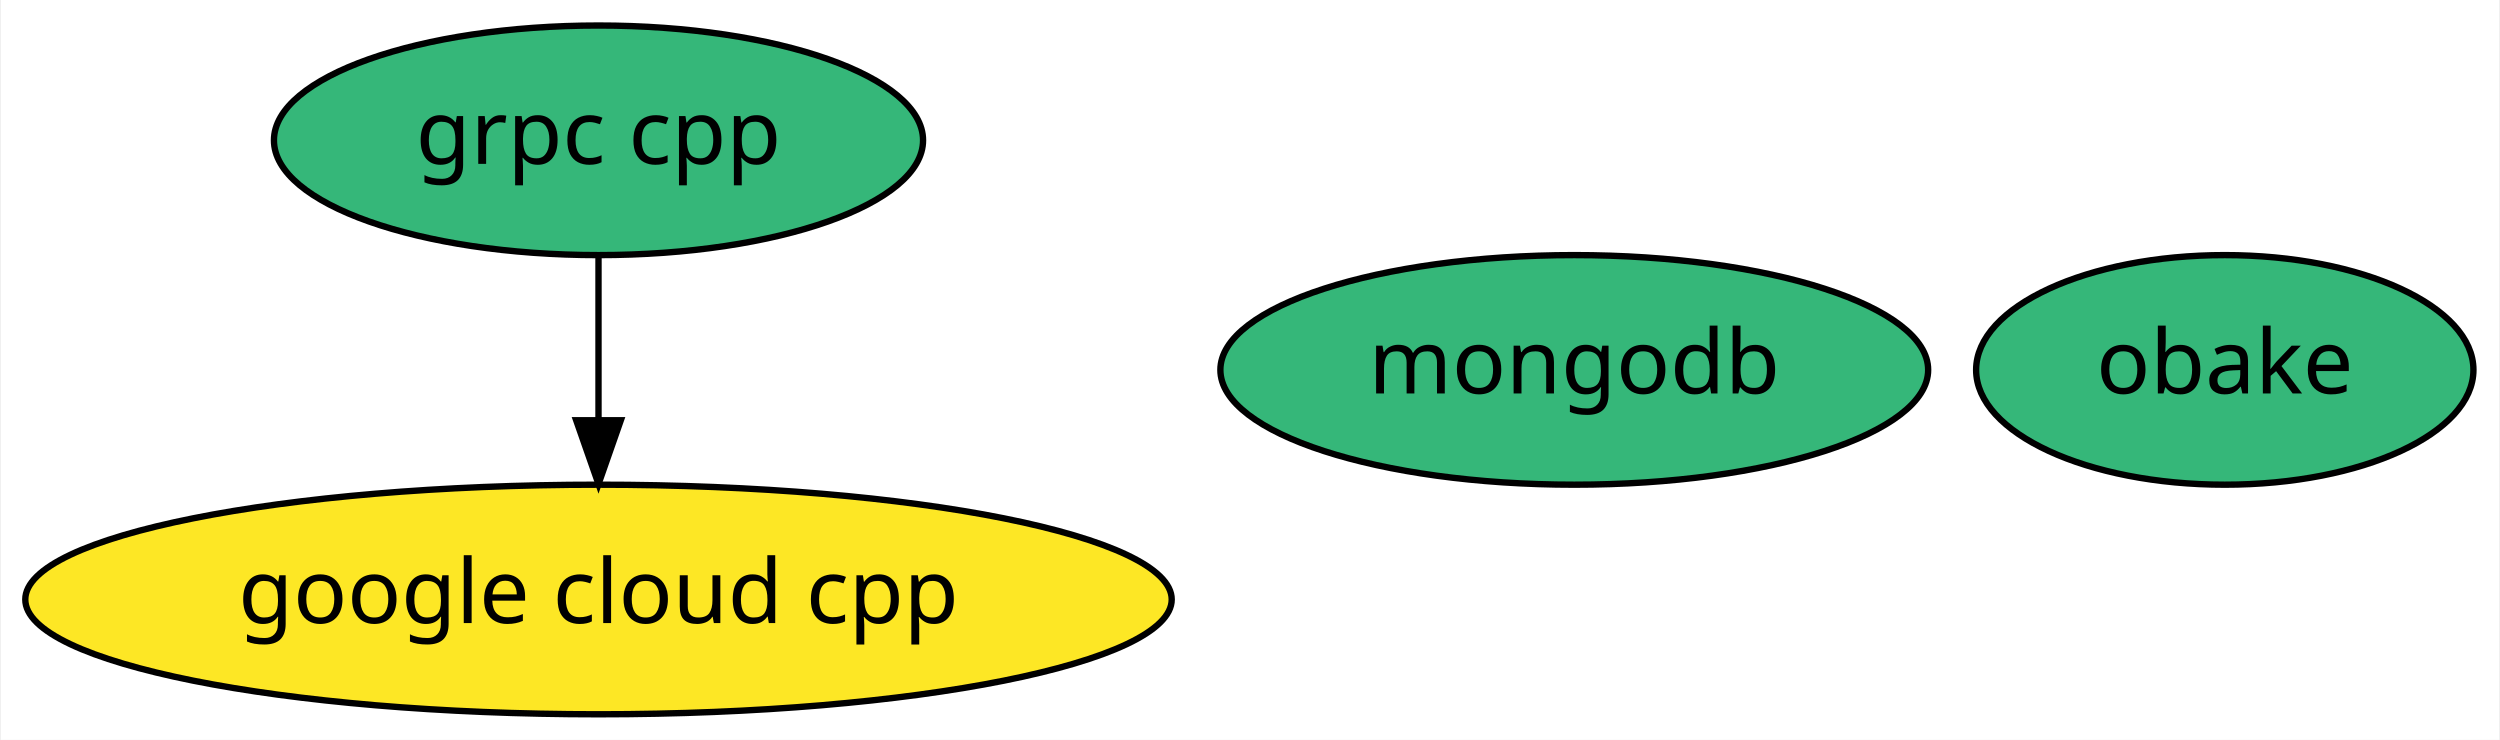
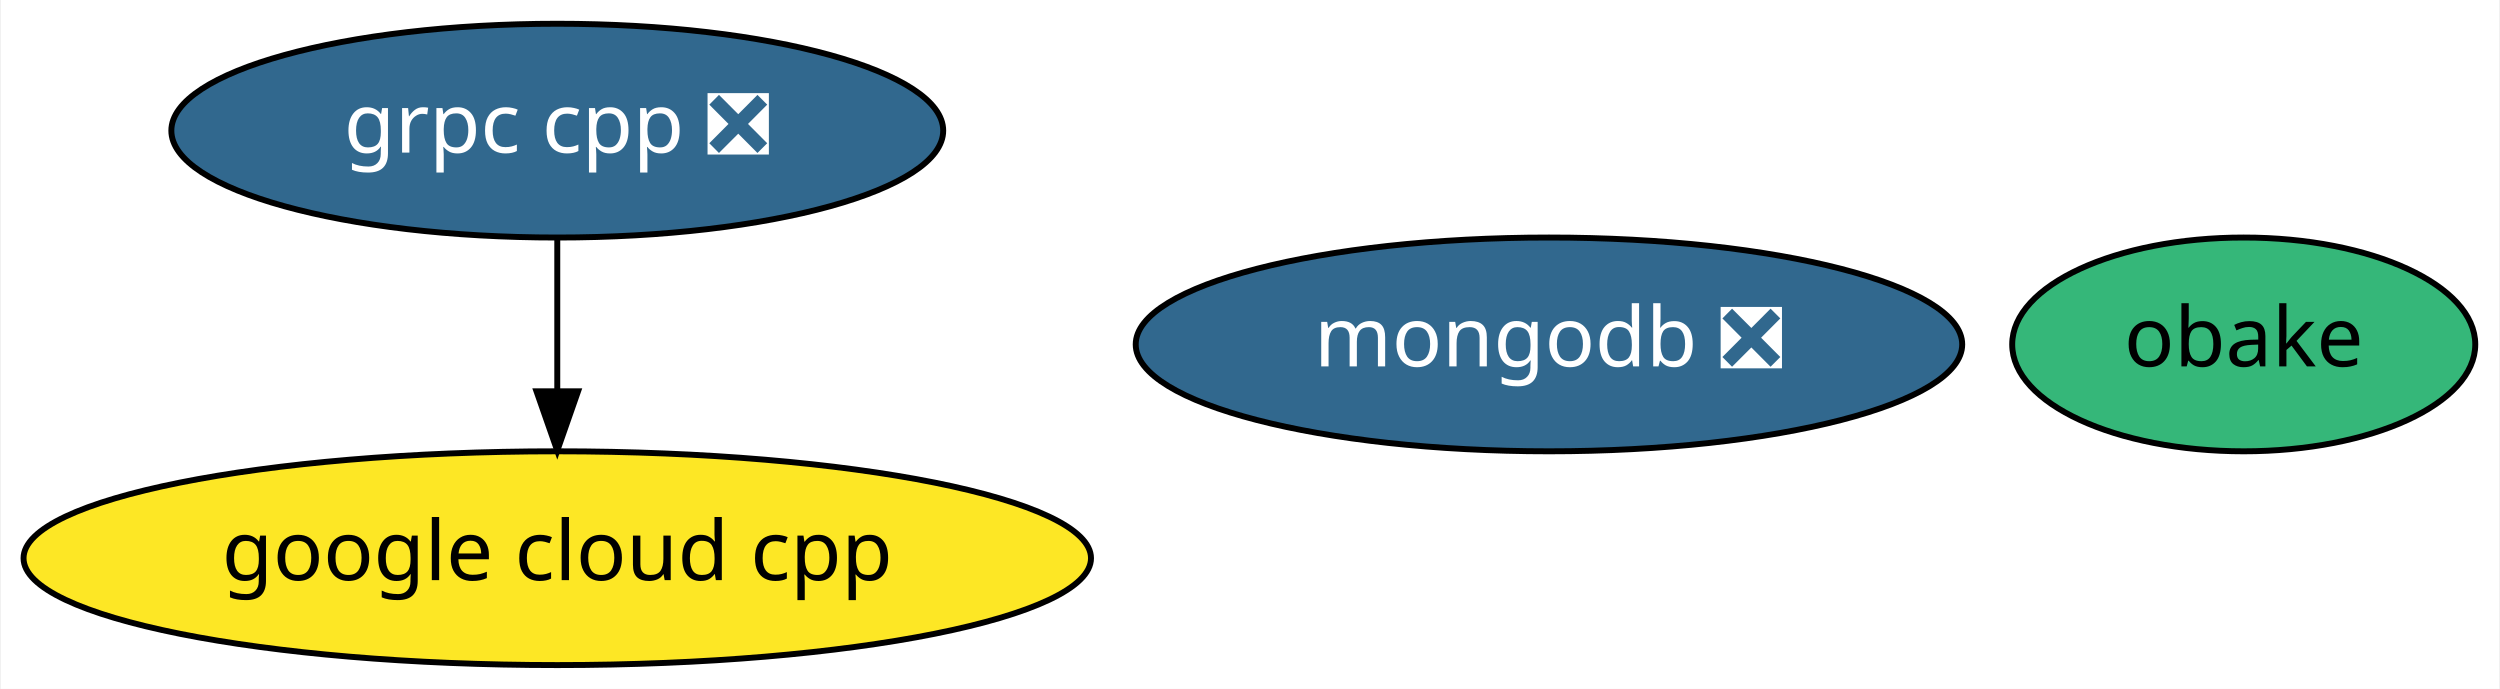
- <svg xmlns="http://www.w3.org/2000/svg" xmlns:xlink="http://www.w3.org/1999/xlink" width="392pt" height="116pt" viewBox="0.00 0.00 391.69 116.00">
+ <svg xmlns="http://www.w3.org/2000/svg" xmlns:xlink="http://www.w3.org/1999/xlink" width="421pt" height="116pt" viewBox="0.00 0.00 420.69 116.00">
  <g id="graph0" class="graph" transform="scale(1 1) rotate(0) translate(4 112)">
-     <polygon fill="white" stroke="transparent" points="-4,4 -4,-112 387.69,-112 387.69,4 -4,4" />
+     <polygon fill="white" stroke="transparent" points="-4,4 -4,-112 416.69,-112 416.69,4 -4,4" />
    <g id="node1" class="node">
      <g id="a_node1">
-         <a xlink:href="https://github.com/conda-forge/grpc-cpp-feedstock" xlink:title="grpc cpp">
-           <ellipse fill="#35b779" stroke="black" cx="89.69" cy="-90" rx="50.89" ry="18" />
-           <text text-anchor="middle" x="89.69" y="-86.3" font-family="Times-Roman" font-size="14.00">grpc cpp</text>
+         <a xlink:href="https://github.com/conda-forge/grpc-cpp-feedstock/pull/100" xlink:title="grpc cpp ❎">
+           <ellipse fill="#31688e" stroke="black" cx="89.69" cy="-90" rx="64.99" ry="18" />
+           <text text-anchor="middle" x="89.69" y="-86.3" font-family="Times-Roman" font-size="14.00" fill="white">grpc cpp ❎</text>
        </a>
      </g>
    </g>
    <g id="node4" class="node">
      <g id="a_node4">
        <a xlink:href="https://github.com/conda-forge/google-cloud-cpp-feedstock" xlink:title="google cloud cpp">
          <ellipse fill="#fde725" stroke="black" cx="89.69" cy="-18" rx="89.88" ry="18" />
          <text text-anchor="middle" x="89.69" y="-14.3" font-family="Times-Roman" font-size="14.00">google cloud cpp</text>
        </a>
      </g>
    </g>
    <g id="edge1" class="edge">
      <path fill="none" stroke="black" d="M89.69,-71.7C89.69,-63.98 89.69,-54.71 89.69,-46.11" />
      <polygon fill="black" stroke="black" points="93.19,-46.1 89.69,-36.1 86.19,-46.1 93.19,-46.1" />
    </g>
    <g id="node2" class="node">
      <g id="a_node2">
-         <a xlink:href="https://github.com/conda-forge/mongodb-feedstock" xlink:title="mongodb">
-           <ellipse fill="#35b779" stroke="black" cx="242.69" cy="-54" rx="55.49" ry="18" />
-           <text text-anchor="middle" x="242.69" y="-50.3" font-family="Times-Roman" font-size="14.00">mongodb</text>
+         <a xlink:href="https://github.com/conda-forge/mongodb-feedstock/pull/29" xlink:title="mongodb ❎">
+           <ellipse fill="#31688e" stroke="black" cx="256.69" cy="-54" rx="69.59" ry="18" />
+           <text text-anchor="middle" x="256.69" y="-50.3" font-family="Times-Roman" font-size="14.00" fill="white">mongodb ❎</text>
        </a>
      </g>
    </g>
    <g id="node3" class="node">
      <g id="a_node3">
        <a xlink:href="https://github.com/conda-forge/obake-feedstock" xlink:title="obake">
-           <ellipse fill="#35b779" stroke="black" cx="344.69" cy="-54" rx="38.99" ry="18" />
-           <text text-anchor="middle" x="344.69" y="-50.3" font-family="Times-Roman" font-size="14.00">obake</text>
+           <ellipse fill="#35b779" stroke="black" cx="373.69" cy="-54" rx="38.99" ry="18" />
+           <text text-anchor="middle" x="373.69" y="-50.3" font-family="Times-Roman" font-size="14.00">obake</text>
        </a>
      </g>
    </g>
  </g>
</svg>
